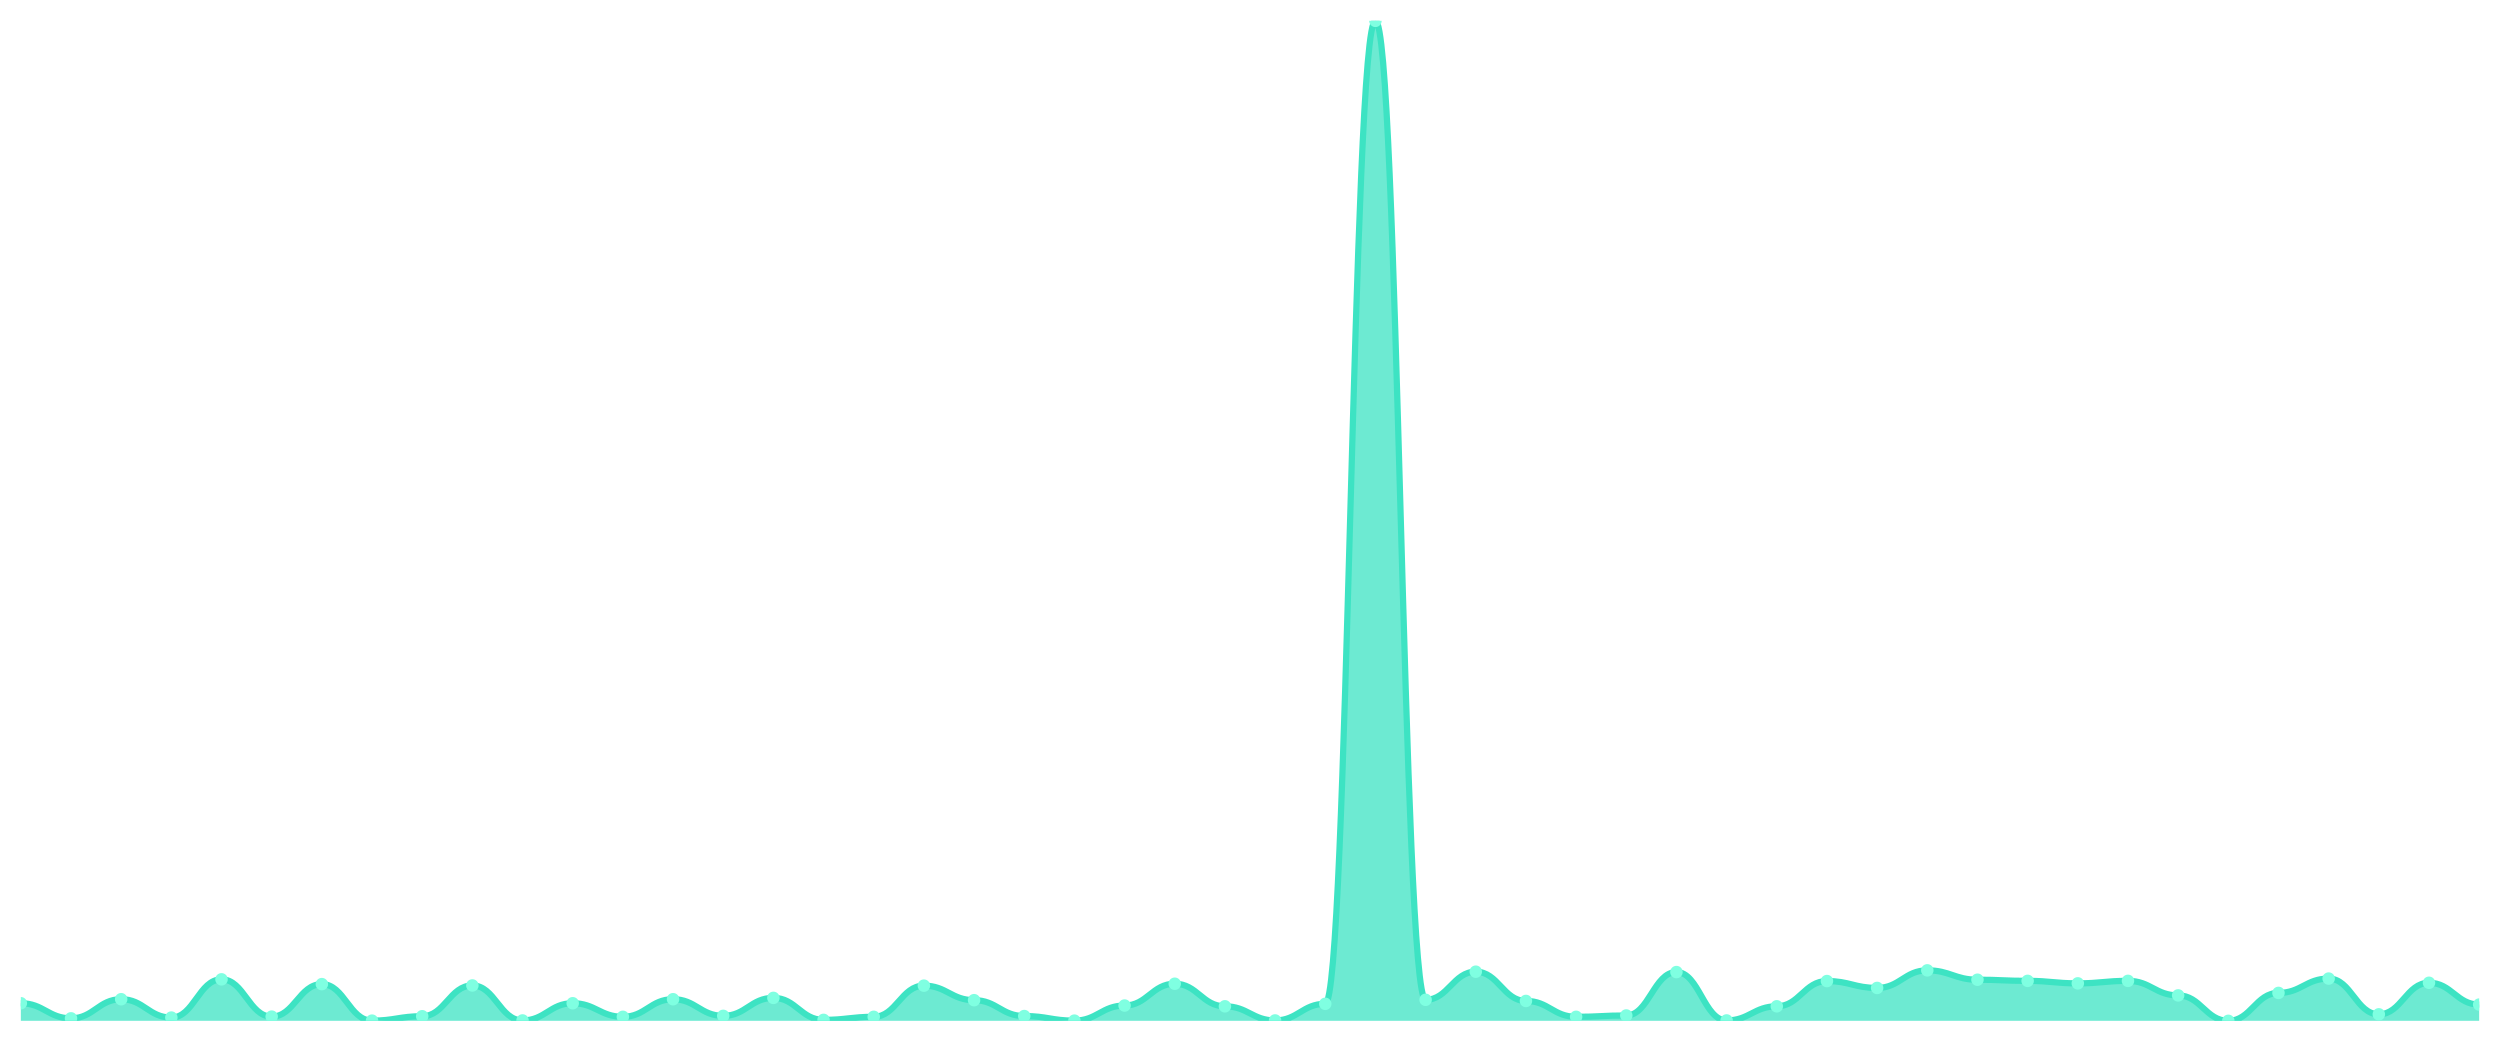
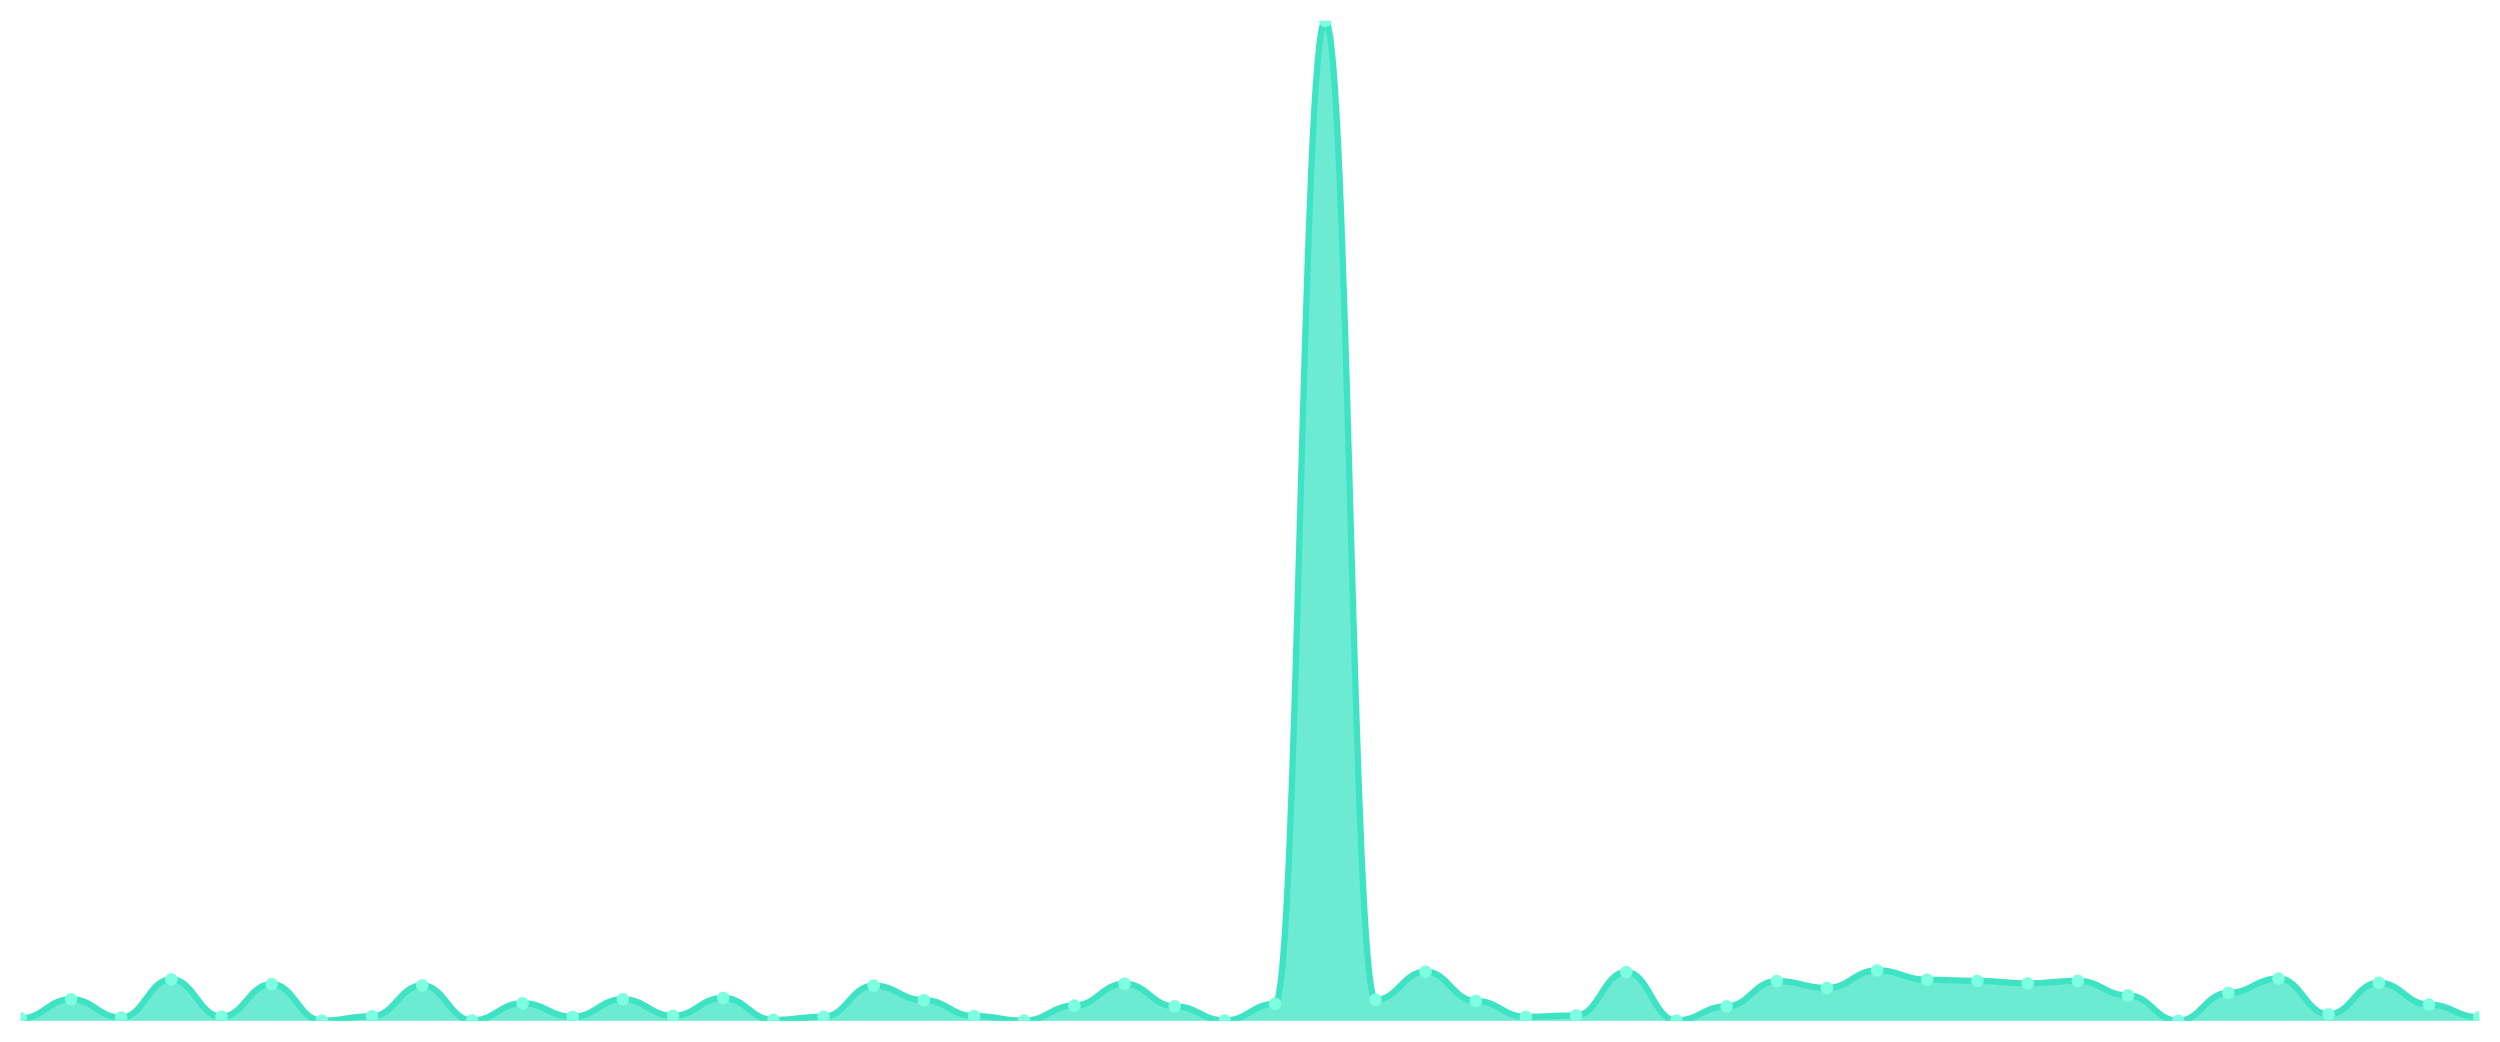
<svg xmlns="http://www.w3.org/2000/svg" viewBox="0 0 1200 500" width="1200" height="500">
  <defs>
    <clipPath id="c">
      <rect x="10" y="10" width="1180" height="480" />
    </clipPath>
  </defs>
  <rect width="1200" height="500" fill="none" />
  <g clip-path="url(#c)">
-     <path d="M 10,490 L 10,481.556 C 20.837,481.556 23.245,488.807 34.082,488.807 C 44.918,488.807 47.327,479.629 58.163,479.629 C 69,479.629 71.408,488.44 82.245,488.44 C 93.082,488.44 95.49,470.084 106.327,470.084 C 117.163,470.084 119.571,487.981 130.408,487.981 C 141.245,487.981 143.653,472.379 154.49,472.379 C 165.327,472.379 167.735,489.908 178.571,489.908 C 189.408,489.908 191.816,487.797 202.653,487.797 C 213.49,487.797 215.898,473.021 226.735,473.021 C 237.571,473.021 239.98,489.816 250.816,489.816 C 261.653,489.816 264.061,481.556 274.898,481.556 C 285.735,481.556 288.143,488.073 298.98,488.073 C 309.816,488.073 312.224,479.629 323.061,479.629 C 333.898,479.629 336.306,487.614 347.143,487.614 C 357.98,487.614 360.388,478.987 371.224,478.987 C 382.061,478.987 384.469,489.541 395.306,489.541 C 406.143,489.541 408.551,488.073 419.388,488.073 C 430.224,488.073 432.633,473.113 443.469,473.113 C 454.306,473.113 456.714,480.088 467.551,480.088 C 478.388,480.088 480.796,487.706 491.633,487.706 C 502.469,487.706 504.878,489.908 515.714,489.908 C 526.551,489.908 528.959,482.658 539.796,482.658 C 550.633,482.658 553.041,472.195 563.878,472.195 C 574.714,472.195 577.122,483.025 587.959,483.025 C 598.796,483.025 601.204,489.816 612.041,489.816 C 622.878,489.816 625.286,481.832 636.122,481.832 C 646.959,481.832 649.367,10 660.204,10 C 671.041,10 673.449,479.904 684.286,479.904 C 695.122,479.904 697.531,466.413 708.367,466.413 C 719.204,466.413 721.612,480.455 732.449,480.455 C 743.286,480.455 745.694,488.073 756.531,488.073 C 767.367,488.073 769.776,487.43 780.612,487.43 C 791.449,487.43 793.857,466.597 804.694,466.597 C 815.531,466.597 817.939,489.816 828.776,489.816 C 839.612,489.816 842.02,483.025 852.857,483.025 C 863.694,483.025 866.102,470.91 876.939,470.91 C 887.776,470.91 890.184,474.214 901.02,474.214 C 911.857,474.214 914.265,465.771 925.102,465.771 C 935.939,465.771 938.347,470.268 949.184,470.268 C 960.02,470.268 962.429,470.818 973.265,470.818 C 984.102,470.818 986.51,472.011 997.347,472.011 C 1008.184,472.011 1010.592,470.818 1021.429,470.818 C 1032.265,470.818 1034.673,477.793 1045.51,477.793 C 1056.347,477.793 1058.755,490 1069.592,490 C 1080.429,490 1082.837,476.6 1093.673,476.6 C 1104.51,476.6 1106.918,469.717 1117.755,469.717 C 1128.592,469.717 1131,486.88 1141.837,486.88 C 1152.673,486.88 1155.082,471.736 1165.918,471.736 C 1176.755,471.736 1179.163,482.199 1190,482.199 L 1190,490 Z" fill="rgba(61,227,195,0.75)" />
-     <path d="M 10,481.556 C 20.837,481.556 23.245,488.807 34.082,488.807 C 44.918,488.807 47.327,479.629 58.163,479.629 C 69,479.629 71.408,488.44 82.245,488.44 C 93.082,488.44 95.49,470.084 106.327,470.084 C 117.163,470.084 119.571,487.981 130.408,487.981 C 141.245,487.981 143.653,472.379 154.49,472.379 C 165.327,472.379 167.735,489.908 178.571,489.908 C 189.408,489.908 191.816,487.797 202.653,487.797 C 213.49,487.797 215.898,473.021 226.735,473.021 C 237.571,473.021 239.98,489.816 250.816,489.816 C 261.653,489.816 264.061,481.556 274.898,481.556 C 285.735,481.556 288.143,488.073 298.98,488.073 C 309.816,488.073 312.224,479.629 323.061,479.629 C 333.898,479.629 336.306,487.614 347.143,487.614 C 357.98,487.614 360.388,478.987 371.224,478.987 C 382.061,478.987 384.469,489.541 395.306,489.541 C 406.143,489.541 408.551,488.073 419.388,488.073 C 430.224,488.073 432.633,473.113 443.469,473.113 C 454.306,473.113 456.714,480.088 467.551,480.088 C 478.388,480.088 480.796,487.706 491.633,487.706 C 502.469,487.706 504.878,489.908 515.714,489.908 C 526.551,489.908 528.959,482.658 539.796,482.658 C 550.633,482.658 553.041,472.195 563.878,472.195 C 574.714,472.195 577.122,483.025 587.959,483.025 C 598.796,483.025 601.204,489.816 612.041,489.816 C 622.878,489.816 625.286,481.832 636.122,481.832 C 646.959,481.832 649.367,10 660.204,10 C 671.041,10 673.449,479.904 684.286,479.904 C 695.122,479.904 697.531,466.413 708.367,466.413 C 719.204,466.413 721.612,480.455 732.449,480.455 C 743.286,480.455 745.694,488.073 756.531,488.073 C 767.367,488.073 769.776,487.43 780.612,487.43 C 791.449,487.43 793.857,466.597 804.694,466.597 C 815.531,466.597 817.939,489.816 828.776,489.816 C 839.612,489.816 842.02,483.025 852.857,483.025 C 863.694,483.025 866.102,470.91 876.939,470.91 C 887.776,470.91 890.184,474.214 901.02,474.214 C 911.857,474.214 914.265,465.771 925.102,465.771 C 935.939,465.771 938.347,470.268 949.184,470.268 C 960.02,470.268 962.429,470.818 973.265,470.818 C 984.102,470.818 986.51,472.011 997.347,472.011 C 1008.184,472.011 1010.592,470.818 1021.429,470.818 C 1032.265,470.818 1034.673,477.793 1045.51,477.793 C 1056.347,477.793 1058.755,490 1069.592,490 C 1080.429,490 1082.837,476.6 1093.673,476.6 C 1104.51,476.6 1106.918,469.717 1117.755,469.717 C 1128.592,469.717 1131,486.88 1141.837,486.88 C 1152.673,486.88 1155.082,471.736 1165.918,471.736 C 1176.755,471.736 1179.163,482.199 1190,482.199" fill="none" stroke="#3de3c3" stroke-width="3" stroke-linecap="round" stroke-linejoin="round" />
-     <circle cx="10" cy="481.556" r="3" fill="#7fffe1" />
-     <circle cx="34.082" cy="488.807" r="3" fill="#7fffe1" />
-     <circle cx="58.163" cy="479.629" r="3" fill="#7fffe1" />
-     <circle cx="82.245" cy="488.44" r="3" fill="#7fffe1" />
-     <circle cx="106.327" cy="470.084" r="3" fill="#7fffe1" />
-     <circle cx="130.408" cy="487.981" r="3" fill="#7fffe1" />
-     <circle cx="154.49" cy="472.379" r="3" fill="#7fffe1" />
-     <circle cx="178.571" cy="489.908" r="3" fill="#7fffe1" />
-     <circle cx="202.653" cy="487.797" r="3" fill="#7fffe1" />
-     <circle cx="226.735" cy="473.021" r="3" fill="#7fffe1" />
-     <circle cx="250.816" cy="489.816" r="3" fill="#7fffe1" />
-     <circle cx="274.898" cy="481.556" r="3" fill="#7fffe1" />
-     <circle cx="298.98" cy="488.073" r="3" fill="#7fffe1" />
-     <circle cx="323.061" cy="479.629" r="3" fill="#7fffe1" />
-     <circle cx="347.143" cy="487.614" r="3" fill="#7fffe1" />
-     <circle cx="371.224" cy="478.987" r="3" fill="#7fffe1" />
-     <circle cx="395.306" cy="489.541" r="3" fill="#7fffe1" />
-     <circle cx="419.388" cy="488.073" r="3" fill="#7fffe1" />
-     <circle cx="443.469" cy="473.113" r="3" fill="#7fffe1" />
-     <circle cx="467.551" cy="480.088" r="3" fill="#7fffe1" />
-     <circle cx="491.633" cy="487.706" r="3" fill="#7fffe1" />
-     <circle cx="515.714" cy="489.908" r="3" fill="#7fffe1" />
-     <circle cx="539.796" cy="482.658" r="3" fill="#7fffe1" />
-     <circle cx="563.878" cy="472.195" r="3" fill="#7fffe1" />
-     <circle cx="587.959" cy="483.025" r="3" fill="#7fffe1" />
-     <circle cx="612.041" cy="489.816" r="3" fill="#7fffe1" />
-     <circle cx="636.122" cy="481.832" r="3" fill="#7fffe1" />
-     <circle cx="660.204" cy="10" r="3" fill="#7fffe1" />
-     <circle cx="684.286" cy="479.904" r="3" fill="#7fffe1" />
-     <circle cx="708.367" cy="466.413" r="3" fill="#7fffe1" />
-     <circle cx="732.449" cy="480.455" r="3" fill="#7fffe1" />
-     <circle cx="756.531" cy="488.073" r="3" fill="#7fffe1" />
-     <circle cx="780.612" cy="487.43" r="3" fill="#7fffe1" />
-     <circle cx="804.694" cy="466.597" r="3" fill="#7fffe1" />
-     <circle cx="828.776" cy="489.816" r="3" fill="#7fffe1" />
-     <circle cx="852.857" cy="483.025" r="3" fill="#7fffe1" />
-     <circle cx="876.939" cy="470.91" r="3" fill="#7fffe1" />
-     <circle cx="901.02" cy="474.214" r="3" fill="#7fffe1" />
-     <circle cx="925.102" cy="465.771" r="3" fill="#7fffe1" />
-     <circle cx="949.184" cy="470.268" r="3" fill="#7fffe1" />
-     <circle cx="973.265" cy="470.818" r="3" fill="#7fffe1" />
-     <circle cx="997.347" cy="472.011" r="3" fill="#7fffe1" />
-     <circle cx="1021.429" cy="470.818" r="3" fill="#7fffe1" />
-     <circle cx="1045.51" cy="477.793" r="3" fill="#7fffe1" />
-     <circle cx="1069.592" cy="490" r="3" fill="#7fffe1" />
-     <circle cx="1093.673" cy="476.6" r="3" fill="#7fffe1" />
-     <circle cx="1117.755" cy="469.717" r="3" fill="#7fffe1" />
-     <circle cx="1141.837" cy="486.88" r="3" fill="#7fffe1" />
-     <circle cx="1165.918" cy="471.736" r="3" fill="#7fffe1" />
-     <circle cx="1190" cy="482.199" r="3" fill="#7fffe1" />
+     <path d="M 10,490 L 10,488.807 C 20.837,488.807 23.245,479.629 34.082,479.629 C 44.918,479.629 47.327,488.44 58.163,488.44 C 69,488.44 71.408,470.084 82.245,470.084 C 93.082,470.084 95.49,487.981 106.327,487.981 C 117.163,487.981 119.571,472.379 130.408,472.379 C 141.245,472.379 143.653,489.908 154.49,489.908 C 165.327,489.908 167.735,487.797 178.571,487.797 C 189.408,487.797 191.816,473.021 202.653,473.021 C 213.49,473.021 215.898,489.816 226.735,489.816 C 237.571,489.816 239.98,481.556 250.816,481.556 C 261.653,481.556 264.061,488.073 274.898,488.073 C 285.735,488.073 288.143,479.629 298.98,479.629 C 309.816,479.629 312.224,487.614 323.061,487.614 C 333.898,487.614 336.306,478.987 347.143,478.987 C 357.98,478.987 360.388,489.541 371.224,489.541 C 382.061,489.541 384.469,488.073 395.306,488.073 C 406.143,488.073 408.551,473.113 419.388,473.113 C 430.224,473.113 432.633,480.088 443.469,480.088 C 454.306,480.088 456.714,487.706 467.551,487.706 C 478.388,487.706 480.796,489.908 491.633,489.908 C 502.469,489.908 504.878,482.658 515.714,482.658 C 526.551,482.658 528.959,472.195 539.796,472.195 C 550.633,472.195 553.041,483.025 563.878,483.025 C 574.714,483.025 577.122,489.816 587.959,489.816 C 598.796,489.816 601.204,481.832 612.041,481.832 C 622.878,481.832 625.286,10 636.122,10 C 646.959,10 649.367,479.904 660.204,479.904 C 671.041,479.904 673.449,466.413 684.286,466.413 C 695.122,466.413 697.531,480.455 708.367,480.455 C 719.204,480.455 721.612,488.073 732.449,488.073 C 743.286,488.073 745.694,487.43 756.531,487.43 C 767.367,487.43 769.776,466.597 780.612,466.597 C 791.449,466.597 793.857,489.816 804.694,489.816 C 815.531,489.816 817.939,483.025 828.776,483.025 C 839.612,483.025 842.02,470.91 852.857,470.91 C 863.694,470.91 866.102,474.214 876.939,474.214 C 887.776,474.214 890.184,465.771 901.02,465.771 C 911.857,465.771 914.265,470.268 925.102,470.268 C 935.939,470.268 938.347,470.818 949.184,470.818 C 960.02,470.818 962.429,472.011 973.265,472.011 C 984.102,472.011 986.51,470.818 997.347,470.818 C 1008.184,470.818 1010.592,477.793 1021.429,477.793 C 1032.265,477.793 1034.673,490 1045.51,490 C 1056.347,490 1058.755,476.6 1069.592,476.6 C 1080.429,476.6 1082.837,469.717 1093.673,469.717 C 1104.51,469.717 1106.918,486.88 1117.755,486.88 C 1128.592,486.88 1131,471.736 1141.837,471.736 C 1152.673,471.736 1155.082,482.199 1165.918,482.199 C 1176.755,482.199 1179.163,488.256 1190,488.256 L 1190,490 Z" fill="rgba(61,227,195,0.75)" />
+     <path d="M 10,488.807 C 20.837,488.807 23.245,479.629 34.082,479.629 C 44.918,479.629 47.327,488.44 58.163,488.44 C 69,488.44 71.408,470.084 82.245,470.084 C 93.082,470.084 95.49,487.981 106.327,487.981 C 117.163,487.981 119.571,472.379 130.408,472.379 C 141.245,472.379 143.653,489.908 154.49,489.908 C 165.327,489.908 167.735,487.797 178.571,487.797 C 189.408,487.797 191.816,473.021 202.653,473.021 C 213.49,473.021 215.898,489.816 226.735,489.816 C 237.571,489.816 239.98,481.556 250.816,481.556 C 261.653,481.556 264.061,488.073 274.898,488.073 C 285.735,488.073 288.143,479.629 298.98,479.629 C 309.816,479.629 312.224,487.614 323.061,487.614 C 333.898,487.614 336.306,478.987 347.143,478.987 C 357.98,478.987 360.388,489.541 371.224,489.541 C 382.061,489.541 384.469,488.073 395.306,488.073 C 406.143,488.073 408.551,473.113 419.388,473.113 C 430.224,473.113 432.633,480.088 443.469,480.088 C 454.306,480.088 456.714,487.706 467.551,487.706 C 478.388,487.706 480.796,489.908 491.633,489.908 C 502.469,489.908 504.878,482.658 515.714,482.658 C 526.551,482.658 528.959,472.195 539.796,472.195 C 550.633,472.195 553.041,483.025 563.878,483.025 C 574.714,483.025 577.122,489.816 587.959,489.816 C 598.796,489.816 601.204,481.832 612.041,481.832 C 622.878,481.832 625.286,10 636.122,10 C 646.959,10 649.367,479.904 660.204,479.904 C 671.041,479.904 673.449,466.413 684.286,466.413 C 695.122,466.413 697.531,480.455 708.367,480.455 C 719.204,480.455 721.612,488.073 732.449,488.073 C 743.286,488.073 745.694,487.43 756.531,487.43 C 767.367,487.43 769.776,466.597 780.612,466.597 C 791.449,466.597 793.857,489.816 804.694,489.816 C 815.531,489.816 817.939,483.025 828.776,483.025 C 839.612,483.025 842.02,470.91 852.857,470.91 C 863.694,470.91 866.102,474.214 876.939,474.214 C 887.776,474.214 890.184,465.771 901.02,465.771 C 911.857,465.771 914.265,470.268 925.102,470.268 C 935.939,470.268 938.347,470.818 949.184,470.818 C 960.02,470.818 962.429,472.011 973.265,472.011 C 984.102,472.011 986.51,470.818 997.347,470.818 C 1008.184,470.818 1010.592,477.793 1021.429,477.793 C 1032.265,477.793 1034.673,490 1045.51,490 C 1056.347,490 1058.755,476.6 1069.592,476.6 C 1080.429,476.6 1082.837,469.717 1093.673,469.717 C 1104.51,469.717 1106.918,486.88 1117.755,486.88 C 1128.592,486.88 1131,471.736 1141.837,471.736 C 1152.673,471.736 1155.082,482.199 1165.918,482.199 C 1176.755,482.199 1179.163,488.256 1190,488.256" fill="none" stroke="#3de3c3" stroke-width="3" stroke-linecap="round" stroke-linejoin="round" />
+     <circle cx="10" cy="488.807" r="3" fill="#7fffe1" />
+     <circle cx="34.082" cy="479.629" r="3" fill="#7fffe1" />
+     <circle cx="58.163" cy="488.44" r="3" fill="#7fffe1" />
+     <circle cx="82.245" cy="470.084" r="3" fill="#7fffe1" />
+     <circle cx="106.327" cy="487.981" r="3" fill="#7fffe1" />
+     <circle cx="130.408" cy="472.379" r="3" fill="#7fffe1" />
+     <circle cx="154.49" cy="489.908" r="3" fill="#7fffe1" />
+     <circle cx="178.571" cy="487.797" r="3" fill="#7fffe1" />
+     <circle cx="202.653" cy="473.021" r="3" fill="#7fffe1" />
+     <circle cx="226.735" cy="489.816" r="3" fill="#7fffe1" />
+     <circle cx="250.816" cy="481.556" r="3" fill="#7fffe1" />
+     <circle cx="274.898" cy="488.073" r="3" fill="#7fffe1" />
+     <circle cx="298.98" cy="479.629" r="3" fill="#7fffe1" />
+     <circle cx="323.061" cy="487.614" r="3" fill="#7fffe1" />
+     <circle cx="347.143" cy="478.987" r="3" fill="#7fffe1" />
+     <circle cx="371.224" cy="489.541" r="3" fill="#7fffe1" />
+     <circle cx="395.306" cy="488.073" r="3" fill="#7fffe1" />
+     <circle cx="419.388" cy="473.113" r="3" fill="#7fffe1" />
+     <circle cx="443.469" cy="480.088" r="3" fill="#7fffe1" />
+     <circle cx="467.551" cy="487.706" r="3" fill="#7fffe1" />
+     <circle cx="491.633" cy="489.908" r="3" fill="#7fffe1" />
+     <circle cx="515.714" cy="482.658" r="3" fill="#7fffe1" />
+     <circle cx="539.796" cy="472.195" r="3" fill="#7fffe1" />
+     <circle cx="563.878" cy="483.025" r="3" fill="#7fffe1" />
+     <circle cx="587.959" cy="489.816" r="3" fill="#7fffe1" />
+     <circle cx="612.041" cy="481.832" r="3" fill="#7fffe1" />
+     <circle cx="636.122" cy="10" r="3" fill="#7fffe1" />
+     <circle cx="660.204" cy="479.904" r="3" fill="#7fffe1" />
+     <circle cx="684.286" cy="466.413" r="3" fill="#7fffe1" />
+     <circle cx="708.367" cy="480.455" r="3" fill="#7fffe1" />
+     <circle cx="732.449" cy="488.073" r="3" fill="#7fffe1" />
+     <circle cx="756.531" cy="487.43" r="3" fill="#7fffe1" />
+     <circle cx="780.612" cy="466.597" r="3" fill="#7fffe1" />
+     <circle cx="804.694" cy="489.816" r="3" fill="#7fffe1" />
+     <circle cx="828.776" cy="483.025" r="3" fill="#7fffe1" />
+     <circle cx="852.857" cy="470.91" r="3" fill="#7fffe1" />
+     <circle cx="876.939" cy="474.214" r="3" fill="#7fffe1" />
+     <circle cx="901.02" cy="465.771" r="3" fill="#7fffe1" />
+     <circle cx="925.102" cy="470.268" r="3" fill="#7fffe1" />
+     <circle cx="949.184" cy="470.818" r="3" fill="#7fffe1" />
+     <circle cx="973.265" cy="472.011" r="3" fill="#7fffe1" />
+     <circle cx="997.347" cy="470.818" r="3" fill="#7fffe1" />
+     <circle cx="1021.429" cy="477.793" r="3" fill="#7fffe1" />
+     <circle cx="1045.51" cy="490" r="3" fill="#7fffe1" />
+     <circle cx="1069.592" cy="476.6" r="3" fill="#7fffe1" />
+     <circle cx="1093.673" cy="469.717" r="3" fill="#7fffe1" />
+     <circle cx="1117.755" cy="486.88" r="3" fill="#7fffe1" />
+     <circle cx="1141.837" cy="471.736" r="3" fill="#7fffe1" />
+     <circle cx="1165.918" cy="482.199" r="3" fill="#7fffe1" />
+     <circle cx="1190" cy="488.256" r="3" fill="#7fffe1" />
  </g>
</svg>
